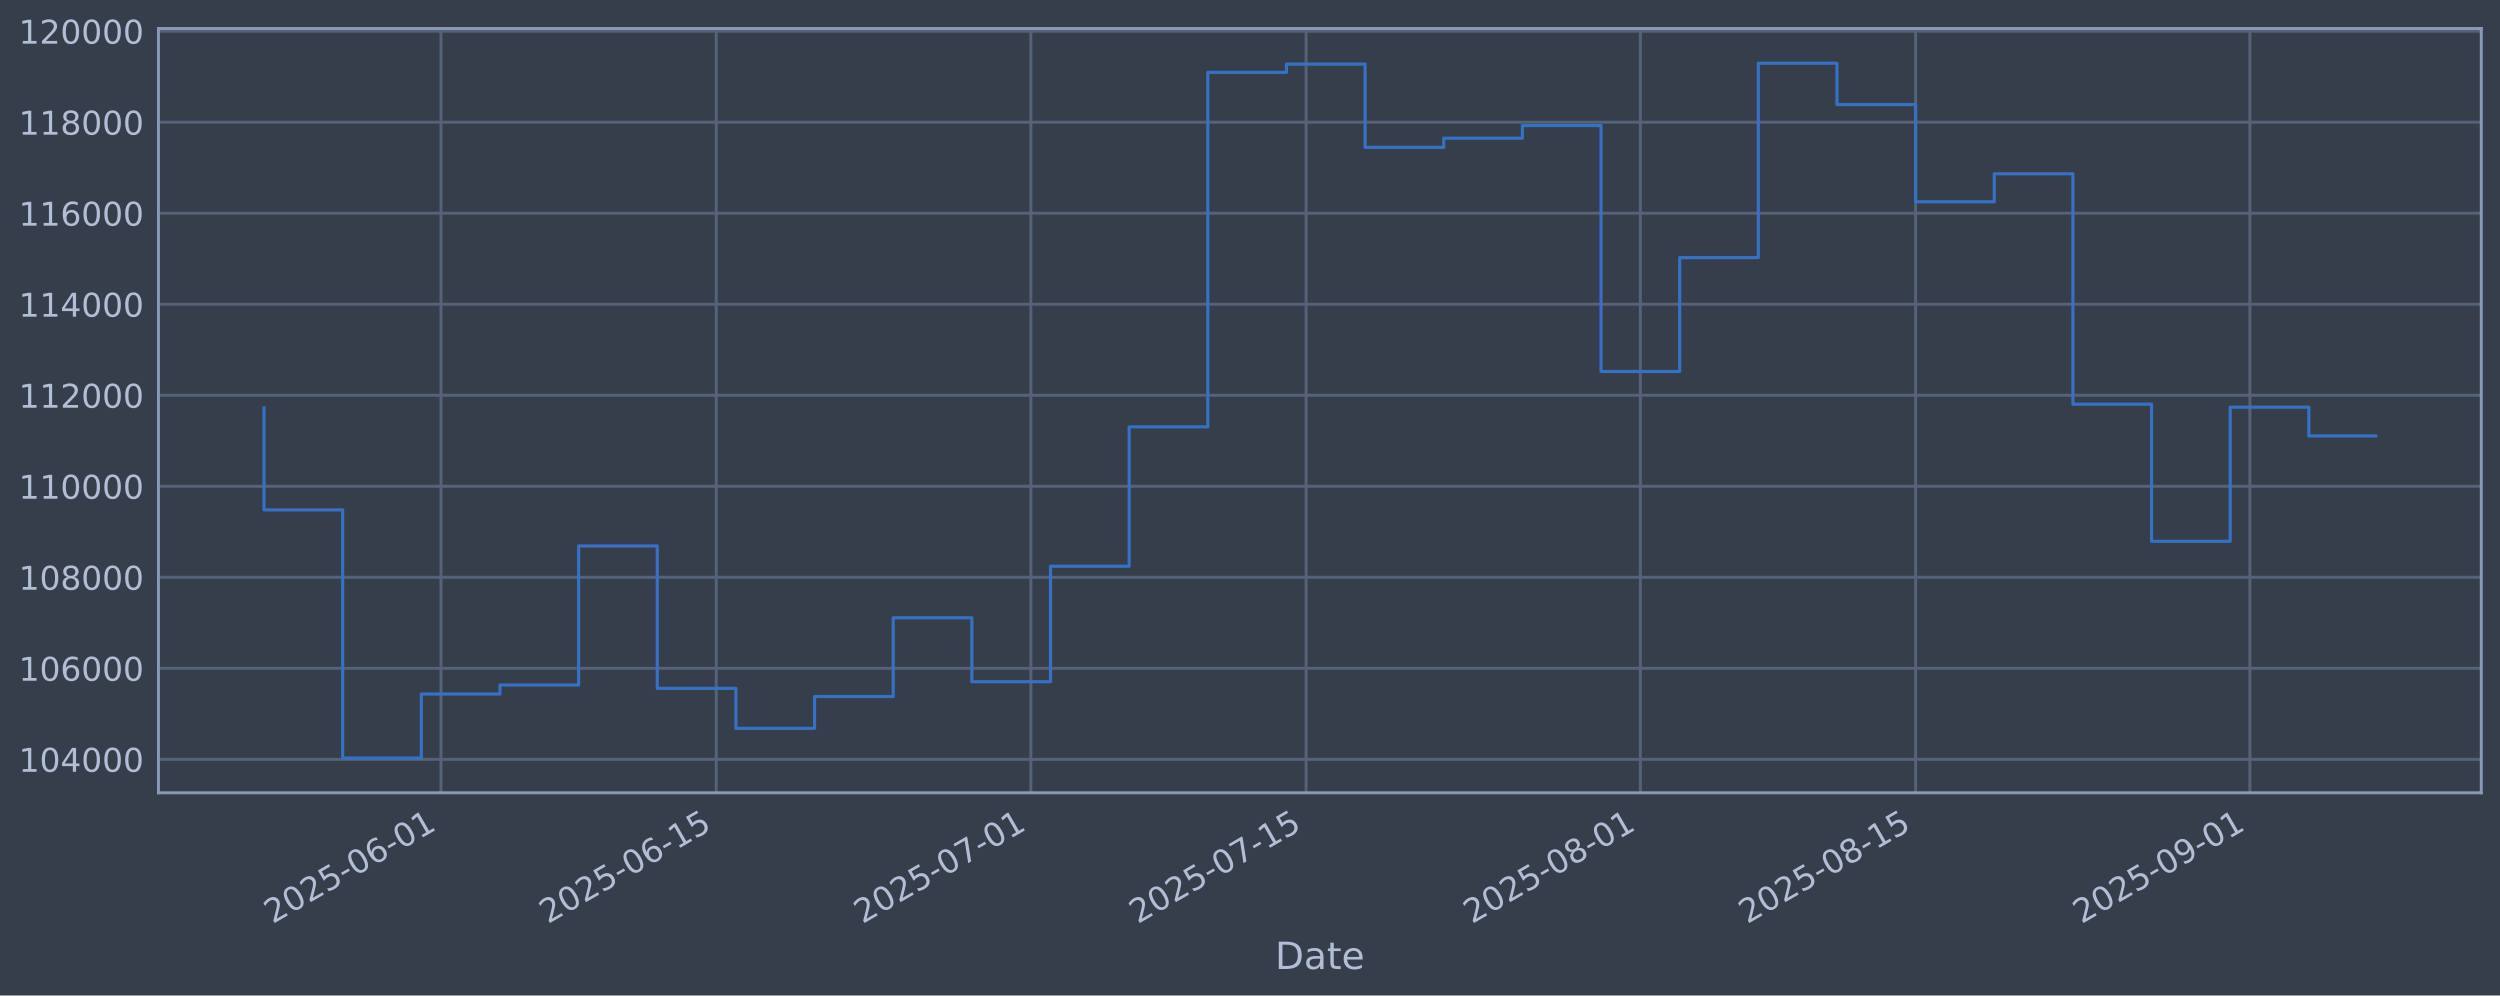
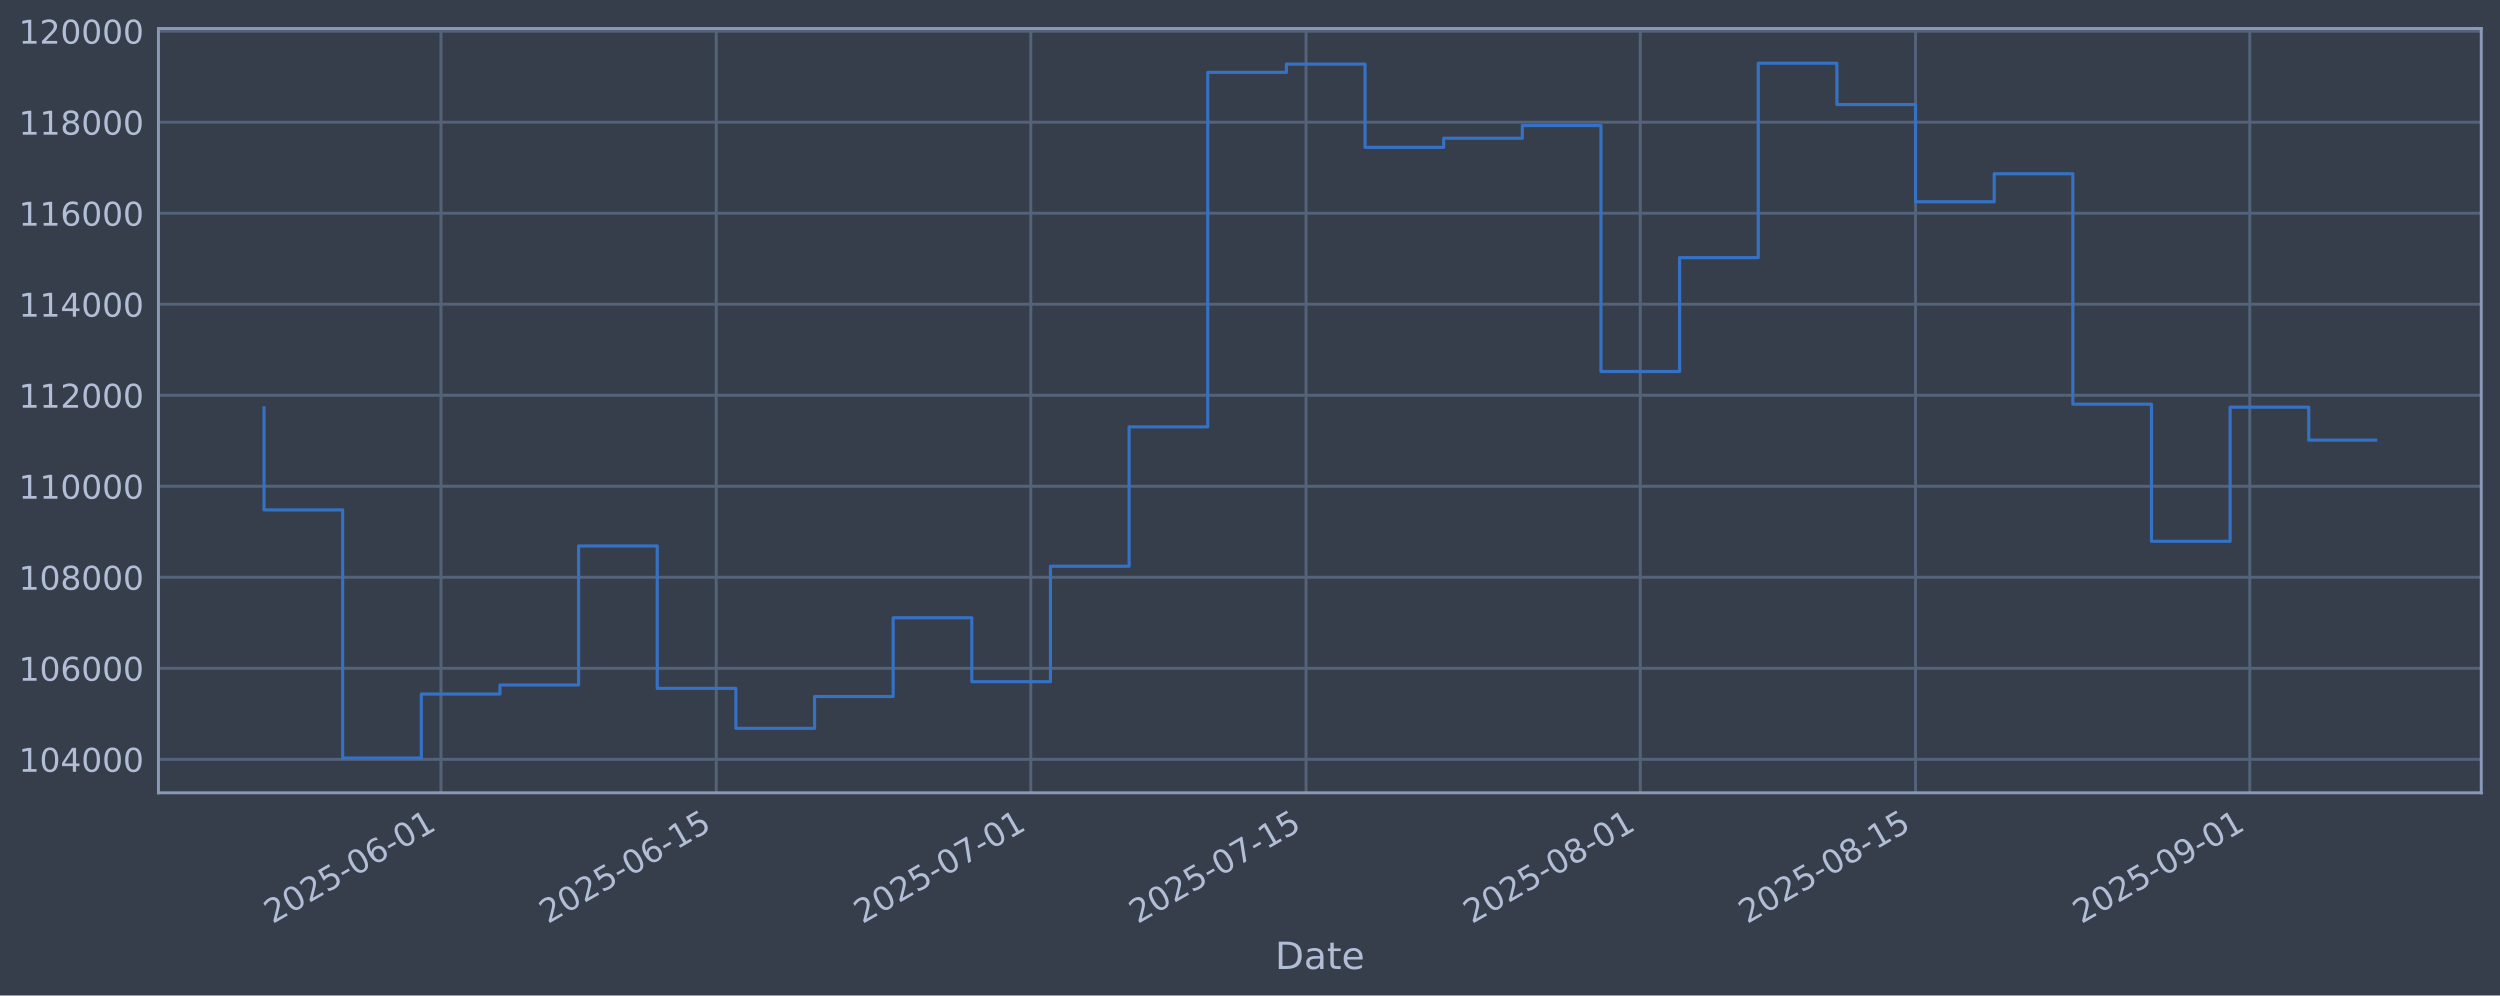
<svg xmlns="http://www.w3.org/2000/svg" xmlns:xlink="http://www.w3.org/1999/xlink" width="960.9pt" height="382.628pt" viewBox="0 0 960.9 382.628" version="1.1">
  <defs>
    <style type="text/css">*{stroke-linejoin: round; stroke-linecap: butt}</style>
  </defs>
  <g id="figure_1">
    <g id="patch_1">
      <path d="M 0 382.628  L 960.9 382.628  L 960.9 0  L 0 0  z " style="fill: #373e4b" />
    </g>
    <g id="axes_1">
      <g id="patch_2">
        <path d="M 60.901 304.718  L 953.701 304.718  L 953.701 10.958  L 60.901 10.958  z " style="fill: #373e4b" />
      </g>
      <g id="matplotlib.axis_1">
        <g id="xtick_1">
          <g id="line2d_1">
-             <path d="M 169.497 304.718  L 169.497 10.958  " clip-path="url(#pc093d22869)" style="fill: none; stroke: #546379; stroke-width: 1.12; stroke-linecap: square" />
+             <path d="M 169.494 304.718  L 169.494 10.958  " clip-path="url(#p8381b17c25)" style="fill: none; stroke: #546379; stroke-width: 1.12; stroke-linecap: square" />
          </g>
          <g id="line2d_2" />
          <g id="text_1">
-             <g style="fill: #b1bed6" transform="translate(104.7718 355.2226) rotate(-30) scale(0.126 -0.126)">
+             <g style="fill: #b1bed6" transform="translate(104.7683 355.2226) rotate(-30) scale(0.126 -0.126)">
              <defs>
                <path id="DejaVuSans-32" d="M 1228 531  L 3431 531  L 3431 0  L 469 0  L 469 531  Q 828 903 1448 1529  Q 2069 2156 2228 2338  Q 2531 2678 2651 2914  Q 2772 3150 2772 3378  Q 2772 3750 2511 3984  Q 2250 4219 1831 4219  Q 1534 4219 1204 4116  Q 875 4013 500 3803  L 500 4441  Q 881 4594 1212 4672  Q 1544 4750 1819 4750  Q 2544 4750 2975 4387  Q 3406 4025 3406 3419  Q 3406 3131 3298 2873  Q 3191 2616 2906 2266  Q 2828 2175 2409 1742  Q 1991 1309 1228 531  z " transform="scale(0.015625)" />
                <path id="DejaVuSans-30" d="M 2034 4250  Q 1547 4250 1301 3770  Q 1056 3291 1056 2328  Q 1056 1369 1301 889  Q 1547 409 2034 409  Q 2525 409 2770 889  Q 3016 1369 3016 2328  Q 3016 3291 2770 3770  Q 2525 4250 2034 4250  z M 2034 4750  Q 2819 4750 3233 4129  Q 3647 3509 3647 2328  Q 3647 1150 3233 529  Q 2819 -91 2034 -91  Q 1250 -91 836 529  Q 422 1150 422 2328  Q 422 3509 836 4129  Q 1250 4750 2034 4750  z " transform="scale(0.015625)" />
                <path id="DejaVuSans-35" d="M 691 4666  L 3169 4666  L 3169 4134  L 1269 4134  L 1269 2991  Q 1406 3038 1543 3061  Q 1681 3084 1819 3084  Q 2600 3084 3056 2656  Q 3513 2228 3513 1497  Q 3513 744 3044 326  Q 2575 -91 1722 -91  Q 1428 -91 1123 -41  Q 819 9 494 109  L 494 744  Q 775 591 1075 516  Q 1375 441 1709 441  Q 2250 441 2565 725  Q 2881 1009 2881 1497  Q 2881 1984 2565 2268  Q 2250 2553 1709 2553  Q 1456 2553 1204 2497  Q 953 2441 691 2322  L 691 4666  z " transform="scale(0.015625)" />
                <path id="DejaVuSans-2d" d="M 313 2009  L 1997 2009  L 1997 1497  L 313 1497  L 313 2009  z " transform="scale(0.015625)" />
                <path id="DejaVuSans-36" d="M 2113 2584  Q 1688 2584 1439 2293  Q 1191 2003 1191 1497  Q 1191 994 1439 701  Q 1688 409 2113 409  Q 2538 409 2786 701  Q 3034 994 3034 1497  Q 3034 2003 2786 2293  Q 2538 2584 2113 2584  z M 3366 4563  L 3366 3988  Q 3128 4100 2886 4159  Q 2644 4219 2406 4219  Q 1781 4219 1451 3797  Q 1122 3375 1075 2522  Q 1259 2794 1537 2939  Q 1816 3084 2150 3084  Q 2853 3084 3261 2657  Q 3669 2231 3669 1497  Q 3669 778 3244 343  Q 2819 -91 2113 -91  Q 1303 -91 875 529  Q 447 1150 447 2328  Q 447 3434 972 4092  Q 1497 4750 2381 4750  Q 2619 4750 2861 4703  Q 3103 4656 3366 4563  z " transform="scale(0.015625)" />
                <path id="DejaVuSans-31" d="M 794 531  L 1825 531  L 1825 4091  L 703 3866  L 703 4441  L 1819 4666  L 2450 4666  L 2450 531  L 3481 531  L 3481 0  L 794 0  L 794 531  z " transform="scale(0.015625)" />
              </defs>
              <use xlink:href="#DejaVuSans-32" />
              <use xlink:href="#DejaVuSans-30" transform="translate(63.62305 0)" />
              <use xlink:href="#DejaVuSans-32" transform="translate(127.2461 0)" />
              <use xlink:href="#DejaVuSans-35" transform="translate(190.8691 0)" />
              <use xlink:href="#DejaVuSans-2d" transform="translate(254.4922 0)" />
              <use xlink:href="#DejaVuSans-30" transform="translate(290.5762 0)" />
              <use xlink:href="#DejaVuSans-36" transform="translate(354.1992 0)" />
              <use xlink:href="#DejaVuSans-2d" transform="translate(417.8223 0)" />
              <use xlink:href="#DejaVuSans-30" transform="translate(453.9062 0)" />
              <use xlink:href="#DejaVuSans-31" transform="translate(517.5293 0)" />
            </g>
          </g>
        </g>
        <g id="xtick_2">
          <g id="line2d_3">
-             <path d="M 275.298 304.718  L 275.298 10.958  " clip-path="url(#pc093d22869)" style="fill: none; stroke: #546379; stroke-width: 1.12; stroke-linecap: square" />
+             <path d="M 275.29 304.718  L 275.29 10.958  " clip-path="url(#p8381b17c25)" style="fill: none; stroke: #546379; stroke-width: 1.12; stroke-linecap: square" />
          </g>
          <g id="line2d_4" />
          <g id="text_2">
-             <g style="fill: #b1bed6" transform="translate(210.5728 355.2226) rotate(-30) scale(0.126 -0.126)">
+             <g style="fill: #b1bed6" transform="translate(210.564 355.2226) rotate(-30) scale(0.126 -0.126)">
              <use xlink:href="#DejaVuSans-32" />
              <use xlink:href="#DejaVuSans-30" transform="translate(63.62305 0)" />
              <use xlink:href="#DejaVuSans-32" transform="translate(127.2461 0)" />
              <use xlink:href="#DejaVuSans-35" transform="translate(190.8691 0)" />
              <use xlink:href="#DejaVuSans-2d" transform="translate(254.4922 0)" />
              <use xlink:href="#DejaVuSans-30" transform="translate(290.5762 0)" />
              <use xlink:href="#DejaVuSans-36" transform="translate(354.1992 0)" />
              <use xlink:href="#DejaVuSans-2d" transform="translate(417.8223 0)" />
              <use xlink:href="#DejaVuSans-31" transform="translate(453.9062 0)" />
              <use xlink:href="#DejaVuSans-35" transform="translate(517.5293 0)" />
            </g>
          </g>
        </g>
        <g id="xtick_3">
          <g id="line2d_5">
-             <path d="M 396.214 304.718  L 396.214 10.958  " clip-path="url(#pc093d22869)" style="fill: none; stroke: #546379; stroke-width: 1.12; stroke-linecap: square" />
+             <path d="M 396.199 304.718  L 396.199 10.958  " clip-path="url(#p8381b17c25)" style="fill: none; stroke: #546379; stroke-width: 1.12; stroke-linecap: square" />
          </g>
          <g id="line2d_6" />
          <g id="text_3">
-             <g style="fill: #b1bed6" transform="translate(331.4882 355.2226) rotate(-30) scale(0.126 -0.126)">
+             <g style="fill: #b1bed6" transform="translate(331.4734 355.2226) rotate(-30) scale(0.126 -0.126)">
              <defs>
                <path id="DejaVuSans-37" d="M 525 4666  L 3525 4666  L 3525 4397  L 1831 0  L 1172 0  L 2766 4134  L 525 4134  L 525 4666  z " transform="scale(0.015625)" />
              </defs>
              <use xlink:href="#DejaVuSans-32" />
              <use xlink:href="#DejaVuSans-30" transform="translate(63.62305 0)" />
              <use xlink:href="#DejaVuSans-32" transform="translate(127.2461 0)" />
              <use xlink:href="#DejaVuSans-35" transform="translate(190.8691 0)" />
              <use xlink:href="#DejaVuSans-2d" transform="translate(254.4922 0)" />
              <use xlink:href="#DejaVuSans-30" transform="translate(290.5762 0)" />
              <use xlink:href="#DejaVuSans-37" transform="translate(354.1992 0)" />
              <use xlink:href="#DejaVuSans-2d" transform="translate(417.8223 0)" />
              <use xlink:href="#DejaVuSans-30" transform="translate(453.9062 0)" />
              <use xlink:href="#DejaVuSans-31" transform="translate(517.5293 0)" />
            </g>
          </g>
        </g>
        <g id="xtick_4">
          <g id="line2d_7">
-             <path d="M 502.015 304.718  L 502.015 10.958  " clip-path="url(#pc093d22869)" style="fill: none; stroke: #546379; stroke-width: 1.12; stroke-linecap: square" />
+             <path d="M 501.995 304.718  L 501.995 10.958  " clip-path="url(#p8381b17c25)" style="fill: none; stroke: #546379; stroke-width: 1.12; stroke-linecap: square" />
          </g>
          <g id="line2d_8" />
          <g id="text_4">
-             <g style="fill: #b1bed6" transform="translate(437.2892 355.2226) rotate(-30) scale(0.126 -0.126)">
+             <g style="fill: #b1bed6" transform="translate(437.2691 355.2226) rotate(-30) scale(0.126 -0.126)">
              <use xlink:href="#DejaVuSans-32" />
              <use xlink:href="#DejaVuSans-30" transform="translate(63.62305 0)" />
              <use xlink:href="#DejaVuSans-32" transform="translate(127.2461 0)" />
              <use xlink:href="#DejaVuSans-35" transform="translate(190.8691 0)" />
              <use xlink:href="#DejaVuSans-2d" transform="translate(254.4922 0)" />
              <use xlink:href="#DejaVuSans-30" transform="translate(290.5762 0)" />
              <use xlink:href="#DejaVuSans-37" transform="translate(354.1992 0)" />
              <use xlink:href="#DejaVuSans-2d" transform="translate(417.8223 0)" />
              <use xlink:href="#DejaVuSans-31" transform="translate(453.9062 0)" />
              <use xlink:href="#DejaVuSans-35" transform="translate(517.5293 0)" />
            </g>
          </g>
        </g>
        <g id="xtick_5">
          <g id="line2d_9">
-             <path d="M 630.487 304.718  L 630.487 10.958  " clip-path="url(#pc093d22869)" style="fill: none; stroke: #546379; stroke-width: 1.12; stroke-linecap: square" />
+             <path d="M 630.461 304.718  L 630.461 10.958  " clip-path="url(#p8381b17c25)" style="fill: none; stroke: #546379; stroke-width: 1.12; stroke-linecap: square" />
          </g>
          <g id="line2d_10" />
          <g id="text_5">
-             <g style="fill: #b1bed6" transform="translate(565.7619 355.2226) rotate(-30) scale(0.126 -0.126)">
+             <g style="fill: #b1bed6" transform="translate(565.7353 355.2226) rotate(-30) scale(0.126 -0.126)">
              <defs>
                <path id="DejaVuSans-38" d="M 2034 2216  Q 1584 2216 1326 1975  Q 1069 1734 1069 1313  Q 1069 891 1326 650  Q 1584 409 2034 409  Q 2484 409 2743 651  Q 3003 894 3003 1313  Q 3003 1734 2745 1975  Q 2488 2216 2034 2216  z M 1403 2484  Q 997 2584 770 2862  Q 544 3141 544 3541  Q 544 4100 942 4425  Q 1341 4750 2034 4750  Q 2731 4750 3128 4425  Q 3525 4100 3525 3541  Q 3525 3141 3298 2862  Q 3072 2584 2669 2484  Q 3125 2378 3379 2068  Q 3634 1759 3634 1313  Q 3634 634 3220 271  Q 2806 -91 2034 -91  Q 1263 -91 848 271  Q 434 634 434 1313  Q 434 1759 690 2068  Q 947 2378 1403 2484  z M 1172 3481  Q 1172 3119 1398 2916  Q 1625 2713 2034 2713  Q 2441 2713 2670 2916  Q 2900 3119 2900 3481  Q 2900 3844 2670 4047  Q 2441 4250 2034 4250  Q 1625 4250 1398 4047  Q 1172 3844 1172 3481  z " transform="scale(0.015625)" />
              </defs>
              <use xlink:href="#DejaVuSans-32" />
              <use xlink:href="#DejaVuSans-30" transform="translate(63.62305 0)" />
              <use xlink:href="#DejaVuSans-32" transform="translate(127.2461 0)" />
              <use xlink:href="#DejaVuSans-35" transform="translate(190.8691 0)" />
              <use xlink:href="#DejaVuSans-2d" transform="translate(254.4922 0)" />
              <use xlink:href="#DejaVuSans-30" transform="translate(290.5762 0)" />
              <use xlink:href="#DejaVuSans-38" transform="translate(354.1992 0)" />
              <use xlink:href="#DejaVuSans-2d" transform="translate(417.8223 0)" />
              <use xlink:href="#DejaVuSans-30" transform="translate(453.9062 0)" />
              <use xlink:href="#DejaVuSans-31" transform="translate(517.5293 0)" />
            </g>
          </g>
        </g>
        <g id="xtick_6">
          <g id="line2d_11">
-             <path d="M 736.288 304.718  L 736.288 10.958  " clip-path="url(#pc093d22869)" style="fill: none; stroke: #546379; stroke-width: 1.12; stroke-linecap: square" />
+             <path d="M 736.257 304.718  L 736.257 10.958  " clip-path="url(#p8381b17c25)" style="fill: none; stroke: #546379; stroke-width: 1.12; stroke-linecap: square" />
          </g>
          <g id="line2d_12" />
          <g id="text_6">
-             <g style="fill: #b1bed6" transform="translate(671.5629 355.2226) rotate(-30) scale(0.126 -0.126)">
+             <g style="fill: #b1bed6" transform="translate(671.531 355.2226) rotate(-30) scale(0.126 -0.126)">
              <use xlink:href="#DejaVuSans-32" />
              <use xlink:href="#DejaVuSans-30" transform="translate(63.62305 0)" />
              <use xlink:href="#DejaVuSans-32" transform="translate(127.2461 0)" />
              <use xlink:href="#DejaVuSans-35" transform="translate(190.8691 0)" />
              <use xlink:href="#DejaVuSans-2d" transform="translate(254.4922 0)" />
              <use xlink:href="#DejaVuSans-30" transform="translate(290.5762 0)" />
              <use xlink:href="#DejaVuSans-38" transform="translate(354.1992 0)" />
              <use xlink:href="#DejaVuSans-2d" transform="translate(417.8223 0)" />
              <use xlink:href="#DejaVuSans-31" transform="translate(453.9062 0)" />
              <use xlink:href="#DejaVuSans-35" transform="translate(517.5293 0)" />
            </g>
          </g>
        </g>
        <g id="xtick_7">
          <g id="line2d_13">
-             <path d="M 864.761 304.718  L 864.761 10.958  " clip-path="url(#pc093d22869)" style="fill: none; stroke: #546379; stroke-width: 1.12; stroke-linecap: square" />
+             <path d="M 864.723 304.718  L 864.723 10.958  " clip-path="url(#p8381b17c25)" style="fill: none; stroke: #546379; stroke-width: 1.12; stroke-linecap: square" />
          </g>
          <g id="line2d_14" />
          <g id="text_7">
-             <g style="fill: #b1bed6" transform="translate(800.0356 355.2226) rotate(-30) scale(0.126 -0.126)">
+             <g style="fill: #b1bed6" transform="translate(799.9972 355.2226) rotate(-30) scale(0.126 -0.126)">
              <defs>
                <path id="DejaVuSans-39" d="M 703 97  L 703 672  Q 941 559 1184 500  Q 1428 441 1663 441  Q 2288 441 2617 861  Q 2947 1281 2994 2138  Q 2813 1869 2534 1725  Q 2256 1581 1919 1581  Q 1219 1581 811 2004  Q 403 2428 403 3163  Q 403 3881 828 4315  Q 1253 4750 1959 4750  Q 2769 4750 3195 4129  Q 3622 3509 3622 2328  Q 3622 1225 3098 567  Q 2575 -91 1691 -91  Q 1453 -91 1209 -44  Q 966 3 703 97  z M 1959 2075  Q 2384 2075 2632 2365  Q 2881 2656 2881 3163  Q 2881 3666 2632 3958  Q 2384 4250 1959 4250  Q 1534 4250 1286 3958  Q 1038 3666 1038 3163  Q 1038 2656 1286 2365  Q 1534 2075 1959 2075  z " transform="scale(0.015625)" />
              </defs>
              <use xlink:href="#DejaVuSans-32" />
              <use xlink:href="#DejaVuSans-30" transform="translate(63.62305 0)" />
              <use xlink:href="#DejaVuSans-32" transform="translate(127.2461 0)" />
              <use xlink:href="#DejaVuSans-35" transform="translate(190.8691 0)" />
              <use xlink:href="#DejaVuSans-2d" transform="translate(254.4922 0)" />
              <use xlink:href="#DejaVuSans-30" transform="translate(290.5762 0)" />
              <use xlink:href="#DejaVuSans-39" transform="translate(354.1992 0)" />
              <use xlink:href="#DejaVuSans-2d" transform="translate(417.8223 0)" />
              <use xlink:href="#DejaVuSans-30" transform="translate(453.9062 0)" />
              <use xlink:href="#DejaVuSans-31" transform="translate(517.5293 0)" />
            </g>
          </g>
        </g>
        <g id="text_8">
          <g style="fill: #b1bed6" transform="translate(490.0914 372.4337) scale(0.144 -0.144)">
            <defs>
              <path id="DejaVuSans-44" d="M 1259 4147  L 1259 519  L 2022 519  Q 2988 519 3436 956  Q 3884 1394 3884 2338  Q 3884 3275 3436 3711  Q 2988 4147 2022 4147  L 1259 4147  z M 628 4666  L 1925 4666  Q 3281 4666 3915 4102  Q 4550 3538 4550 2338  Q 4550 1131 3912 565  Q 3275 0 1925 0  L 628 0  L 628 4666  z " transform="scale(0.015625)" />
              <path id="DejaVuSans-61" d="M 2194 1759  Q 1497 1759 1228 1600  Q 959 1441 959 1056  Q 959 750 1161 570  Q 1363 391 1709 391  Q 2188 391 2477 730  Q 2766 1069 2766 1631  L 2766 1759  L 2194 1759  z M 3341 1997  L 3341 0  L 2766 0  L 2766 531  Q 2569 213 2275 61  Q 1981 -91 1556 -91  Q 1019 -91 701 211  Q 384 513 384 1019  Q 384 1609 779 1909  Q 1175 2209 1959 2209  L 2766 2209  L 2766 2266  Q 2766 2663 2505 2880  Q 2244 3097 1772 3097  Q 1472 3097 1187 3025  Q 903 2953 641 2809  L 641 3341  Q 956 3463 1253 3523  Q 1550 3584 1831 3584  Q 2591 3584 2966 3190  Q 3341 2797 3341 1997  z " transform="scale(0.015625)" />
              <path id="DejaVuSans-74" d="M 1172 4494  L 1172 3500  L 2356 3500  L 2356 3053  L 1172 3053  L 1172 1153  Q 1172 725 1289 603  Q 1406 481 1766 481  L 2356 481  L 2356 0  L 1766 0  Q 1100 0 847 248  Q 594 497 594 1153  L 594 3053  L 172 3053  L 172 3500  L 594 3500  L 594 4494  L 1172 4494  z " transform="scale(0.015625)" />
              <path id="DejaVuSans-65" d="M 3597 1894  L 3597 1613  L 953 1613  Q 991 1019 1311 708  Q 1631 397 2203 397  Q 2534 397 2845 478  Q 3156 559 3463 722  L 3463 178  Q 3153 47 2828 -22  Q 2503 -91 2169 -91  Q 1331 -91 842 396  Q 353 884 353 1716  Q 353 2575 817 3079  Q 1281 3584 2069 3584  Q 2775 3584 3186 3129  Q 3597 2675 3597 1894  z M 3022 2063  Q 3016 2534 2758 2815  Q 2500 3097 2075 3097  Q 1594 3097 1305 2825  Q 1016 2553 972 2059  L 3022 2063  z " transform="scale(0.015625)" />
            </defs>
            <use xlink:href="#DejaVuSans-44" />
            <use xlink:href="#DejaVuSans-61" transform="translate(77.00195 0)" />
            <use xlink:href="#DejaVuSans-74" transform="translate(138.2812 0)" />
            <use xlink:href="#DejaVuSans-65" transform="translate(177.4902 0)" />
          </g>
        </g>
      </g>
      <g id="matplotlib.axis_2">
        <g id="ytick_1">
          <g id="line2d_15">
-             <path d="M 60.901 291.85  L 953.701 291.85  " clip-path="url(#pc093d22869)" style="fill: none; stroke: #546379; stroke-width: 1.12; stroke-linecap: square" />
+             <path d="M 60.901 291.85  L 953.701 291.85  " clip-path="url(#p8381b17c25)" style="fill: none; stroke: #546379; stroke-width: 1.12; stroke-linecap: square" />
          </g>
          <g id="line2d_16" />
          <g id="text_9">
            <g style="fill: #b1bed6" transform="translate(7.2 296.6367) scale(0.126 -0.126)">
              <defs>
                <path id="DejaVuSans-34" d="M 2419 4116  L 825 1625  L 2419 1625  L 2419 4116  z M 2253 4666  L 3047 4666  L 3047 1625  L 3713 1625  L 3713 1100  L 3047 1100  L 3047 0  L 2419 0  L 2419 1100  L 313 1100  L 313 1709  L 2253 4666  z " transform="scale(0.015625)" />
              </defs>
              <use xlink:href="#DejaVuSans-31" />
              <use xlink:href="#DejaVuSans-30" transform="translate(63.62305 0)" />
              <use xlink:href="#DejaVuSans-34" transform="translate(127.2461 0)" />
              <use xlink:href="#DejaVuSans-30" transform="translate(190.8691 0)" />
              <use xlink:href="#DejaVuSans-30" transform="translate(254.4922 0)" />
              <use xlink:href="#DejaVuSans-30" transform="translate(318.1152 0)" />
            </g>
          </g>
        </g>
        <g id="ytick_2">
          <g id="line2d_17">
-             <path d="M 60.901 256.867  L 953.701 256.867  " clip-path="url(#pc093d22869)" style="fill: none; stroke: #546379; stroke-width: 1.12; stroke-linecap: square" />
+             <path d="M 60.901 256.867  L 953.701 256.867  " clip-path="url(#p8381b17c25)" style="fill: none; stroke: #546379; stroke-width: 1.12; stroke-linecap: square" />
          </g>
          <g id="line2d_18" />
          <g id="text_10">
            <g style="fill: #b1bed6" transform="translate(7.2 261.6538) scale(0.126 -0.126)">
              <use xlink:href="#DejaVuSans-31" />
              <use xlink:href="#DejaVuSans-30" transform="translate(63.62305 0)" />
              <use xlink:href="#DejaVuSans-36" transform="translate(127.2461 0)" />
              <use xlink:href="#DejaVuSans-30" transform="translate(190.8691 0)" />
              <use xlink:href="#DejaVuSans-30" transform="translate(254.4922 0)" />
              <use xlink:href="#DejaVuSans-30" transform="translate(318.1152 0)" />
            </g>
          </g>
        </g>
        <g id="ytick_3">
          <g id="line2d_19">
-             <path d="M 60.901 221.884  L 953.701 221.884  " clip-path="url(#pc093d22869)" style="fill: none; stroke: #546379; stroke-width: 1.12; stroke-linecap: square" />
+             <path d="M 60.901 221.884  L 953.701 221.884  " clip-path="url(#p8381b17c25)" style="fill: none; stroke: #546379; stroke-width: 1.12; stroke-linecap: square" />
          </g>
          <g id="line2d_20" />
          <g id="text_11">
            <g style="fill: #b1bed6" transform="translate(7.2 226.671) scale(0.126 -0.126)">
              <use xlink:href="#DejaVuSans-31" />
              <use xlink:href="#DejaVuSans-30" transform="translate(63.62305 0)" />
              <use xlink:href="#DejaVuSans-38" transform="translate(127.2461 0)" />
              <use xlink:href="#DejaVuSans-30" transform="translate(190.8691 0)" />
              <use xlink:href="#DejaVuSans-30" transform="translate(254.4922 0)" />
              <use xlink:href="#DejaVuSans-30" transform="translate(318.1152 0)" />
            </g>
          </g>
        </g>
        <g id="ytick_4">
          <g id="line2d_21">
-             <path d="M 60.901 186.901  L 953.701 186.901  " clip-path="url(#pc093d22869)" style="fill: none; stroke: #546379; stroke-width: 1.12; stroke-linecap: square" />
+             <path d="M 60.901 186.901  L 953.701 186.901  " clip-path="url(#p8381b17c25)" style="fill: none; stroke: #546379; stroke-width: 1.12; stroke-linecap: square" />
          </g>
          <g id="line2d_22" />
          <g id="text_12">
            <g style="fill: #b1bed6" transform="translate(7.2 191.6882) scale(0.126 -0.126)">
              <use xlink:href="#DejaVuSans-31" />
              <use xlink:href="#DejaVuSans-31" transform="translate(63.62305 0)" />
              <use xlink:href="#DejaVuSans-30" transform="translate(127.2461 0)" />
              <use xlink:href="#DejaVuSans-30" transform="translate(190.8691 0)" />
              <use xlink:href="#DejaVuSans-30" transform="translate(254.4922 0)" />
              <use xlink:href="#DejaVuSans-30" transform="translate(318.1152 0)" />
            </g>
          </g>
        </g>
        <g id="ytick_5">
          <g id="line2d_23">
-             <path d="M 60.901 151.918  L 953.701 151.918  " clip-path="url(#pc093d22869)" style="fill: none; stroke: #546379; stroke-width: 1.12; stroke-linecap: square" />
+             <path d="M 60.901 151.918  L 953.701 151.918  " clip-path="url(#p8381b17c25)" style="fill: none; stroke: #546379; stroke-width: 1.12; stroke-linecap: square" />
          </g>
          <g id="line2d_24" />
          <g id="text_13">
            <g style="fill: #b1bed6" transform="translate(7.2 156.7053) scale(0.126 -0.126)">
              <use xlink:href="#DejaVuSans-31" />
              <use xlink:href="#DejaVuSans-31" transform="translate(63.62305 0)" />
              <use xlink:href="#DejaVuSans-32" transform="translate(127.2461 0)" />
              <use xlink:href="#DejaVuSans-30" transform="translate(190.8691 0)" />
              <use xlink:href="#DejaVuSans-30" transform="translate(254.4922 0)" />
              <use xlink:href="#DejaVuSans-30" transform="translate(318.1152 0)" />
            </g>
          </g>
        </g>
        <g id="ytick_6">
          <g id="line2d_25">
-             <path d="M 60.901 116.936  L 953.701 116.936  " clip-path="url(#pc093d22869)" style="fill: none; stroke: #546379; stroke-width: 1.12; stroke-linecap: square" />
+             <path d="M 60.901 116.936  L 953.701 116.936  " clip-path="url(#p8381b17c25)" style="fill: none; stroke: #546379; stroke-width: 1.12; stroke-linecap: square" />
          </g>
          <g id="line2d_26" />
          <g id="text_14">
            <g style="fill: #b1bed6" transform="translate(7.2 121.7225) scale(0.126 -0.126)">
              <use xlink:href="#DejaVuSans-31" />
              <use xlink:href="#DejaVuSans-31" transform="translate(63.62305 0)" />
              <use xlink:href="#DejaVuSans-34" transform="translate(127.2461 0)" />
              <use xlink:href="#DejaVuSans-30" transform="translate(190.8691 0)" />
              <use xlink:href="#DejaVuSans-30" transform="translate(254.4922 0)" />
              <use xlink:href="#DejaVuSans-30" transform="translate(318.1152 0)" />
            </g>
          </g>
        </g>
        <g id="ytick_7">
          <g id="line2d_27">
-             <path d="M 60.901 81.953  L 953.701 81.953  " clip-path="url(#pc093d22869)" style="fill: none; stroke: #546379; stroke-width: 1.12; stroke-linecap: square" />
+             <path d="M 60.901 81.953  L 953.701 81.953  " clip-path="url(#p8381b17c25)" style="fill: none; stroke: #546379; stroke-width: 1.12; stroke-linecap: square" />
          </g>
          <g id="line2d_28" />
          <g id="text_15">
            <g style="fill: #b1bed6" transform="translate(7.2 86.73969) scale(0.126 -0.126)">
              <use xlink:href="#DejaVuSans-31" />
              <use xlink:href="#DejaVuSans-31" transform="translate(63.62305 0)" />
              <use xlink:href="#DejaVuSans-36" transform="translate(127.2461 0)" />
              <use xlink:href="#DejaVuSans-30" transform="translate(190.8691 0)" />
              <use xlink:href="#DejaVuSans-30" transform="translate(254.4922 0)" />
              <use xlink:href="#DejaVuSans-30" transform="translate(318.1152 0)" />
            </g>
          </g>
        </g>
        <g id="ytick_8">
          <g id="line2d_29">
-             <path d="M 60.901 46.97  L 953.701 46.97  " clip-path="url(#pc093d22869)" style="fill: none; stroke: #546379; stroke-width: 1.12; stroke-linecap: square" />
+             <path d="M 60.901 46.97  L 953.701 46.97  " clip-path="url(#p8381b17c25)" style="fill: none; stroke: #546379; stroke-width: 1.12; stroke-linecap: square" />
          </g>
          <g id="line2d_30" />
          <g id="text_16">
            <g style="fill: #b1bed6" transform="translate(7.2 51.75686) scale(0.126 -0.126)">
              <use xlink:href="#DejaVuSans-31" />
              <use xlink:href="#DejaVuSans-31" transform="translate(63.62305 0)" />
              <use xlink:href="#DejaVuSans-38" transform="translate(127.2461 0)" />
              <use xlink:href="#DejaVuSans-30" transform="translate(190.8691 0)" />
              <use xlink:href="#DejaVuSans-30" transform="translate(254.4922 0)" />
              <use xlink:href="#DejaVuSans-30" transform="translate(318.1152 0)" />
            </g>
          </g>
        </g>
        <g id="ytick_9">
          <g id="line2d_31">
-             <path d="M 60.901 11.987  L 953.701 11.987  " clip-path="url(#pc093d22869)" style="fill: none; stroke: #546379; stroke-width: 1.12; stroke-linecap: square" />
+             <path d="M 60.901 11.987  L 953.701 11.987  " clip-path="url(#p8381b17c25)" style="fill: none; stroke: #546379; stroke-width: 1.12; stroke-linecap: square" />
          </g>
          <g id="line2d_32" />
          <g id="text_17">
            <g style="fill: #b1bed6" transform="translate(7.2 16.77403) scale(0.126 -0.126)">
              <use xlink:href="#DejaVuSans-31" />
              <use xlink:href="#DejaVuSans-32" transform="translate(63.62305 0)" />
              <use xlink:href="#DejaVuSans-30" transform="translate(127.2461 0)" />
              <use xlink:href="#DejaVuSans-30" transform="translate(190.8691 0)" />
              <use xlink:href="#DejaVuSans-30" transform="translate(254.4922 0)" />
              <use xlink:href="#DejaVuSans-30" transform="translate(318.1152 0)" />
            </g>
          </g>
        </g>
      </g>
      <g id="line2d_33">
-         <path d="M 101.482 156.778  L 101.482 195.974  L 131.711 195.974  L 131.711 291.366  L 161.94 291.366  L 161.94 266.759  L 192.169 266.759  L 192.169 263.286  L 222.398 263.286  L 222.398 209.841  L 252.627 209.841  L 252.627 264.586  L 282.855 264.586  L 282.855 279.95  L 313.084 279.95  L 313.084 267.706  L 343.313 267.706  L 343.313 237.446  L 373.542 237.446  L 373.542 262.012  L 403.771 262.012  L 403.771 217.631  L 434 217.631  L 434 164.07  L 464.229 164.07  L 464.229 27.81  L 494.458 27.81  L 494.458 24.636  L 524.686 24.636  L 524.686 56.646  L 554.915 56.646  L 554.915 53.121  L 585.144 53.121  L 585.144 48.272  L 615.373 48.272  L 615.373 142.793  L 645.602 142.793  L 645.602 99.016  L 675.831 99.016  L 675.831 24.311  L 706.06 24.311  L 706.06 40.185  L 736.288 40.185  L 736.288 77.56  L 766.517 77.56  L 766.517 66.788  L 796.746 66.788  L 796.746 155.356  L 826.975 155.356  L 826.975 208.052  L 857.204 208.052  L 857.204 156.509  L 887.433 156.509  L 887.433 167.555  L 913.119 167.555  " clip-path="url(#pc093d22869)" style="fill: none; stroke: #3572c6; stroke-width: 1.2; stroke-linecap: square" />
+         <path d="M 101.482 156.778  L 101.482 195.974  L 131.71 195.974  L 131.71 291.366  L 161.937 291.366  L 161.937 266.759  L 192.164 266.759  L 192.164 263.286  L 222.392 263.286  L 222.392 209.841  L 252.619 209.841  L 252.619 264.586  L 282.846 264.586  L 282.846 279.95  L 313.074 279.95  L 313.074 267.706  L 343.301 267.706  L 343.301 237.446  L 373.528 237.446  L 373.528 262.012  L 403.756 262.012  L 403.756 217.631  L 433.983 217.631  L 433.983 164.07  L 464.21 164.07  L 464.21 27.81  L 494.438 27.81  L 494.438 24.636  L 524.665 24.636  L 524.665 56.646  L 554.892 56.646  L 554.892 53.121  L 585.12 53.121  L 585.12 48.272  L 615.347 48.272  L 615.347 142.793  L 645.574 142.793  L 645.574 99.016  L 675.802 99.016  L 675.802 24.311  L 706.029 24.311  L 706.029 40.185  L 736.257 40.185  L 736.257 77.56  L 766.484 77.56  L 766.484 66.788  L 796.711 66.788  L 796.711 155.356  L 826.939 155.356  L 826.939 208.052  L 857.166 208.052  L 857.166 156.509  L 887.393 156.509  L 887.393 169.163  L 913.119 169.163  " clip-path="url(#p8381b17c25)" style="fill: none; stroke: #3572c6; stroke-width: 1.2; stroke-linecap: square" />
      </g>
      <g id="patch_3">
        <path d="M 60.901 304.718  L 60.901 10.958  " style="fill: none; stroke: #899ab8; stroke-width: 1.12; stroke-linejoin: miter; stroke-linecap: square" />
      </g>
      <g id="patch_4">
        <path d="M 953.701 304.718  L 953.701 10.958  " style="fill: none; stroke: #899ab8; stroke-width: 1.12; stroke-linejoin: miter; stroke-linecap: square" />
      </g>
      <g id="patch_5">
        <path d="M 60.901 304.718  L 953.701 304.718  " style="fill: none; stroke: #899ab8; stroke-width: 1.12; stroke-linejoin: miter; stroke-linecap: square" />
      </g>
      <g id="patch_6">
        <path d="M 60.901 10.958  L 953.701 10.958  " style="fill: none; stroke: #899ab8; stroke-width: 1.12; stroke-linejoin: miter; stroke-linecap: square" />
      </g>
    </g>
  </g>
  <defs>
-     <clipPath id="pc093d22869">
+     <clipPath id="p8381b17c25">
      <rect x="60.901" y="10.958" width="892.8" height="293.76" />
    </clipPath>
  </defs>
</svg>
